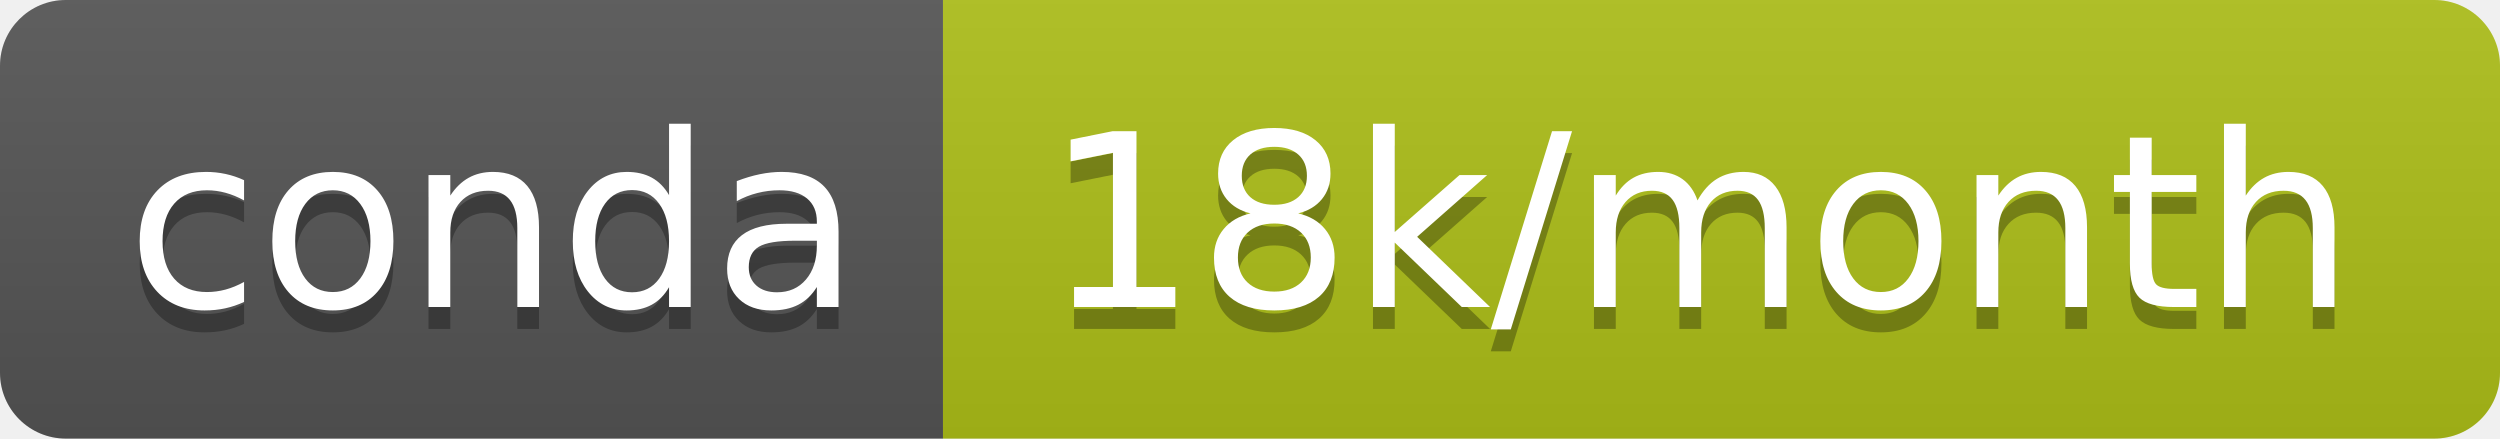
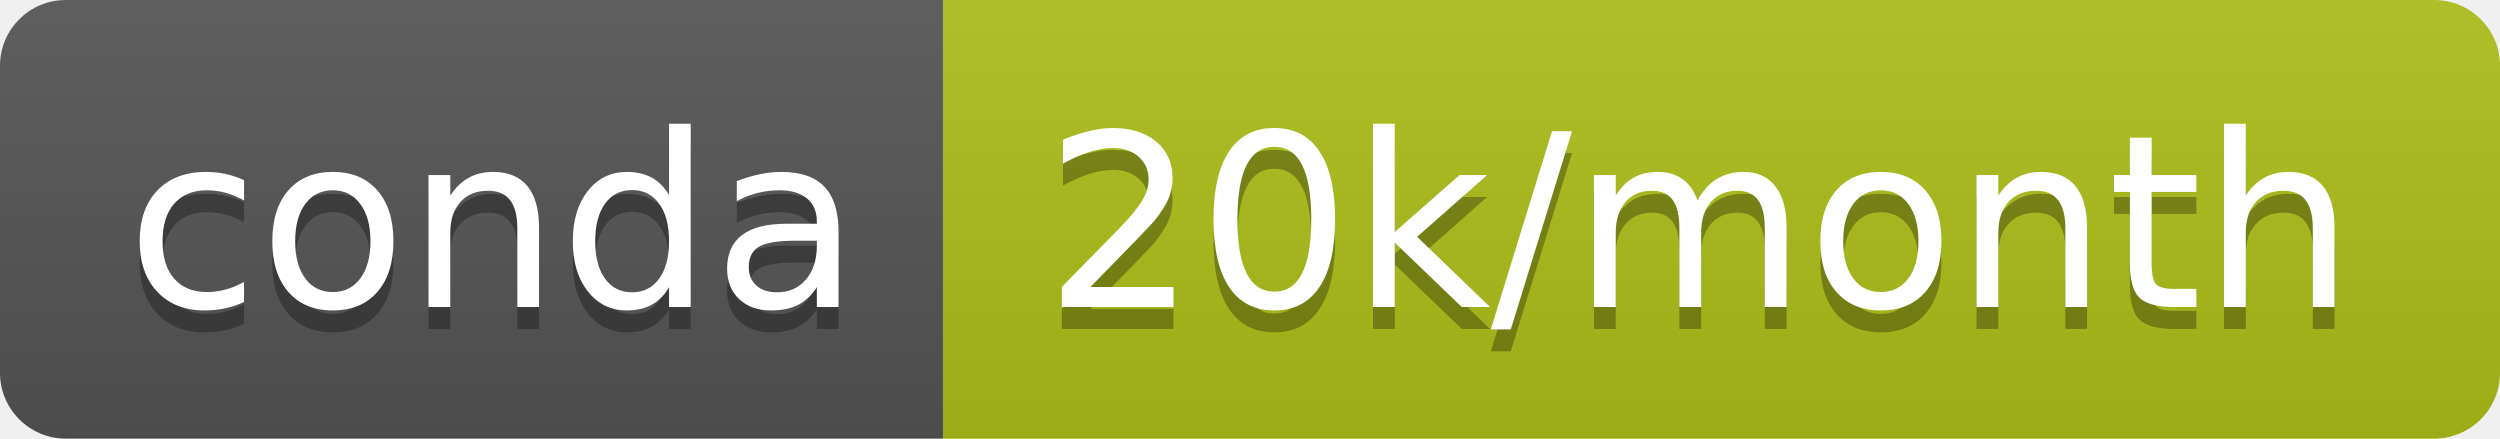
<svg xmlns="http://www.w3.org/2000/svg" width="114" height="20">
  <linearGradient id="b" x2="0" y2="100%">
    <stop offset="0" stop-color="#bbb" stop-opacity=".1" />
    <stop offset="1" stop-opacity=".1" />
  </linearGradient>
  <clipPath id="a">
    <rect width="114" height="20" rx="3" fill="#fff" />
  </clipPath>
  <g clip-path="url(#a)">
    <path fill="#555" d="M0 0h43v20H0z" />
    <path fill="#aebf19" d="M43 0h71v20H43z" />
    <path fill="url(#b)" d="M0 0h114v20H0z" />
  </g>
  <g fill="#fff" text-anchor="middle" font-family="DejaVu Sans,Verdana,Geneva,sans-serif" font-size="110">
    <text x="225" y="150" fill="#010101" fill-opacity=".3" transform="scale(.1)" textLength="330">conda</text>
    <text x="225" y="140" transform="scale(.1)" textLength="330">conda</text>
-     <text x="775" y="150" fill="#010101" fill-opacity=".3" transform="scale(.1)" textLength="610">18k/month</text>
-     <text x="775" y="140" transform="scale(.1)" textLength="610">18k/month</text>
+     <text x="775" y="150" fill="#010101" fill-opacity=".3" transform="scale(.1)" textLength="610">20k/month</text>
+     <text x="775" y="140" transform="scale(.1)" textLength="610">20k/month</text>
  </g>
</svg>
